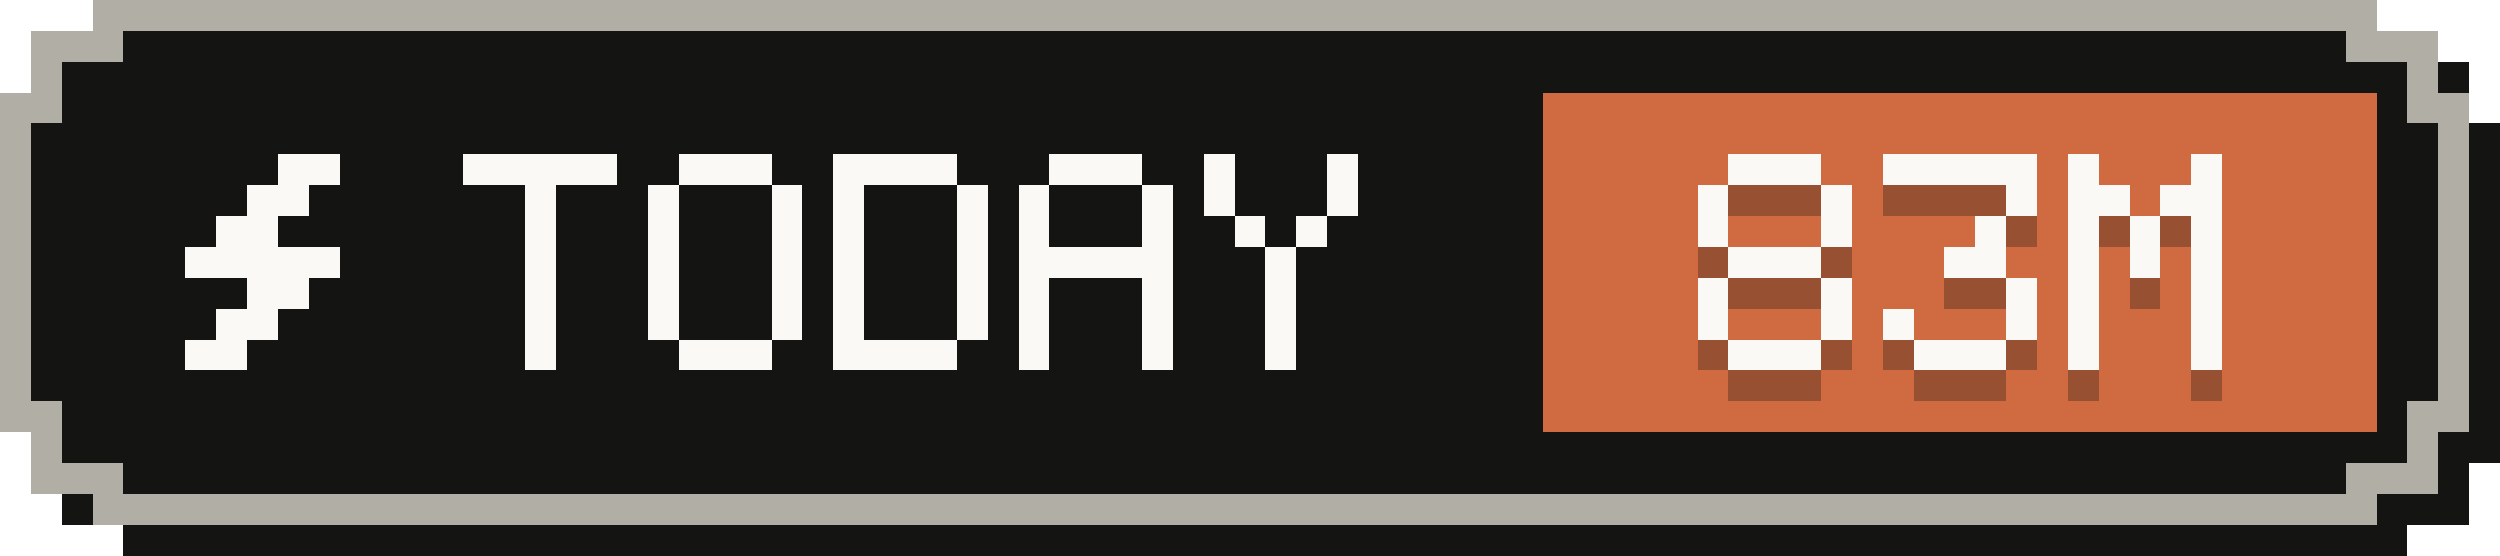
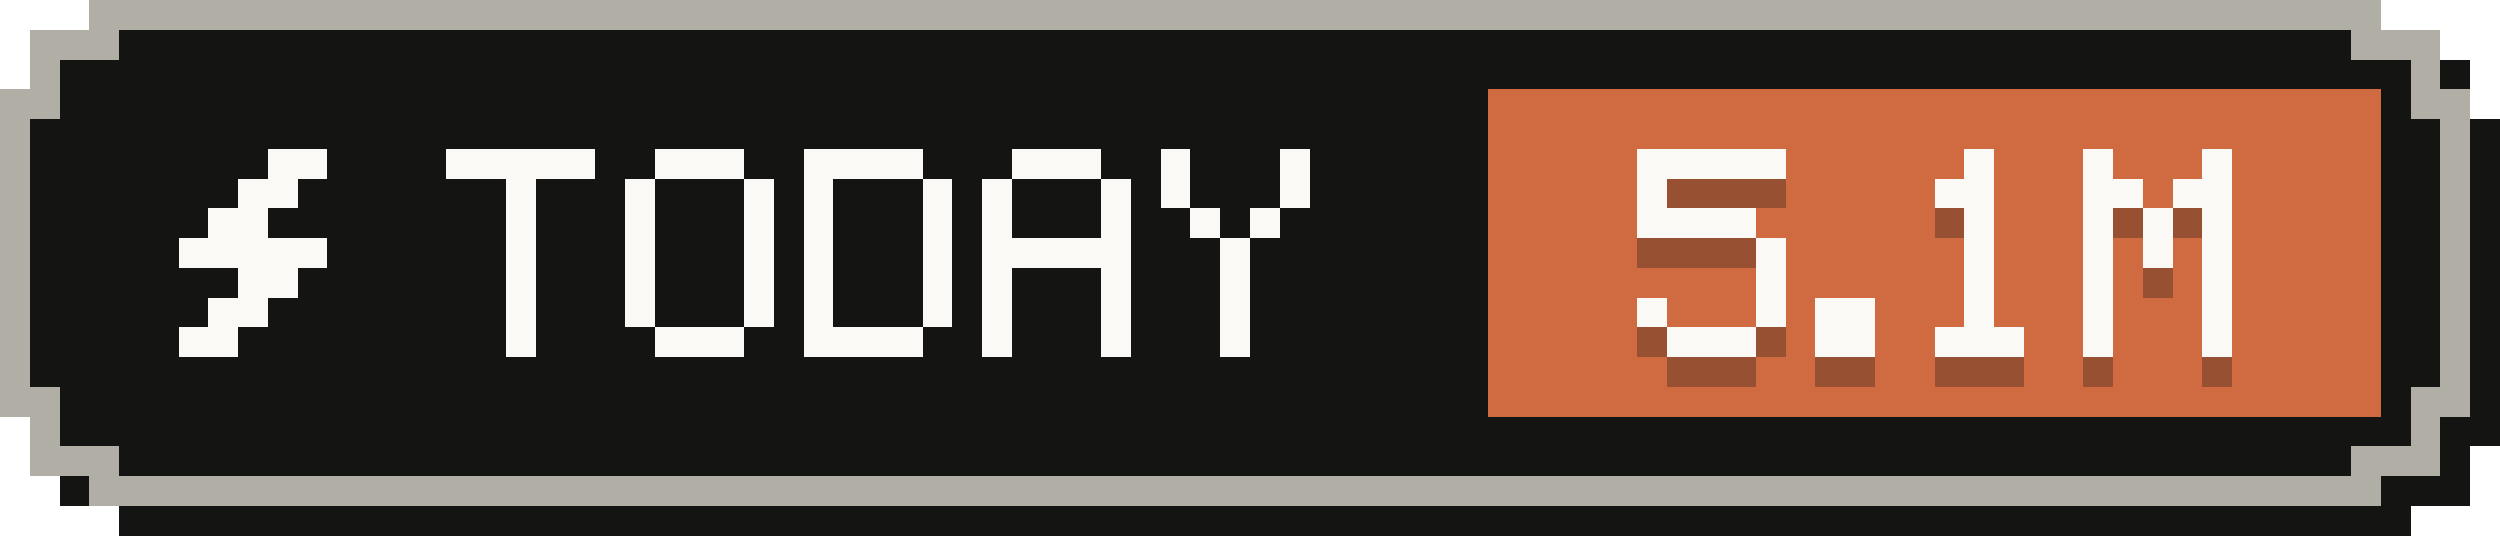
- <svg xmlns="http://www.w3.org/2000/svg" width="81" height="18" viewBox="0 0 81 18" role="img" aria-label="Tokens today: 83M">
+ <svg xmlns="http://www.w3.org/2000/svg" width="84" height="18" viewBox="0 0 84 18" role="img" aria-label="Tokens today: 5.1M">
  <g shape-rendering="crispEdges">
-     <path fill="#141413" d="M4,1 H78 V2 H80 V4 H81 V15 H80 V17 H78 V18 H4 V17 H2 V15 H1 V4 H2 V2 H4 Z" />
-     <path fill="#b0aea5" d="M3,0 H77 V1 H79 V3 H80 V14 H79 V16 H77 V17 H3 V16 H1 V14 H0 V3 H1 V1 H3 Z" />
-     <path fill="#141413" d="M4,1 H76 V2 H78 V4 H79 V13 H78 V15 H76 V16 H4 V15 H2 V13 H1 V4 H2 V2 H4 Z" />
-     <rect fill="#d06a41" x="50" y="3" width="27" height="11" />
+     <path fill="#141413" d="M4,1 H81 V2 H83 V4 H84 V15 H83 V17 H81 V18 H4 V17 H2 V15 H1 V4 H2 V2 H4 Z" />
+     <path fill="#b0aea5" d="M3,0 H80 V1 H82 V3 H83 V14 H82 V16 H80 V17 H3 V16 H1 V14 H0 V3 H1 V1 H3 Z" />
+     <path fill="#141413" d="M4,1 H79 V2 H81 V4 H82 V13 H81 V15 H79 V16 H4 V15 H2 V13 H1 V4 H2 V2 H4 Z" />
+     <rect fill="#d06a41" x="50" y="3" width="30" height="11" />
    <g fill="#faf9f5">
      <rect x="9" y="5" width="2" height="1" />
      <rect x="8" y="6" width="2" height="1" />
      <rect x="7" y="7" width="2" height="1" />
      <rect x="6" y="8" width="5" height="1" />
      <rect x="8" y="9" width="2" height="1" />
      <rect x="7" y="10" width="2" height="1" />
      <rect x="6" y="11" width="2" height="1" />
    </g>
    <g fill="#faf9f5">
      <rect x="15" y="5" width="5" height="1" />
      <rect x="17" y="6" width="1" height="1" />
      <rect x="17" y="7" width="1" height="1" />
      <rect x="17" y="8" width="1" height="1" />
      <rect x="17" y="9" width="1" height="1" />
      <rect x="17" y="10" width="1" height="1" />
      <rect x="17" y="11" width="1" height="1" />
      <rect x="22" y="5" width="3" height="1" />
      <rect x="21" y="6" width="1" height="1" />
      <rect x="25" y="6" width="1" height="1" />
      <rect x="21" y="7" width="1" height="1" />
      <rect x="25" y="7" width="1" height="1" />
      <rect x="21" y="8" width="1" height="1" />
      <rect x="25" y="8" width="1" height="1" />
      <rect x="21" y="9" width="1" height="1" />
      <rect x="25" y="9" width="1" height="1" />
      <rect x="21" y="10" width="1" height="1" />
      <rect x="25" y="10" width="1" height="1" />
      <rect x="22" y="11" width="3" height="1" />
      <rect x="27" y="5" width="4" height="1" />
      <rect x="27" y="6" width="1" height="1" />
      <rect x="31" y="6" width="1" height="1" />
      <rect x="27" y="7" width="1" height="1" />
      <rect x="31" y="7" width="1" height="1" />
      <rect x="27" y="8" width="1" height="1" />
      <rect x="31" y="8" width="1" height="1" />
      <rect x="27" y="9" width="1" height="1" />
      <rect x="31" y="9" width="1" height="1" />
      <rect x="27" y="10" width="1" height="1" />
      <rect x="31" y="10" width="1" height="1" />
      <rect x="27" y="11" width="4" height="1" />
      <rect x="34" y="5" width="3" height="1" />
      <rect x="33" y="6" width="1" height="1" />
      <rect x="37" y="6" width="1" height="1" />
      <rect x="33" y="7" width="1" height="1" />
      <rect x="37" y="7" width="1" height="1" />
      <rect x="33" y="8" width="5" height="1" />
      <rect x="33" y="9" width="1" height="1" />
      <rect x="37" y="9" width="1" height="1" />
      <rect x="33" y="10" width="1" height="1" />
      <rect x="37" y="10" width="1" height="1" />
      <rect x="33" y="11" width="1" height="1" />
      <rect x="37" y="11" width="1" height="1" />
      <rect x="39" y="5" width="1" height="1" />
      <rect x="43" y="5" width="1" height="1" />
      <rect x="39" y="6" width="1" height="1" />
      <rect x="43" y="6" width="1" height="1" />
      <rect x="40" y="7" width="1" height="1" />
      <rect x="42" y="7" width="1" height="1" />
      <rect x="41" y="8" width="1" height="1" />
      <rect x="41" y="9" width="1" height="1" />
      <rect x="41" y="10" width="1" height="1" />
      <rect x="41" y="11" width="1" height="1" />
    </g>
    <g fill="#141413" fill-opacity=".3">
-       <rect x="56" y="6" width="3" height="1" />
+       <rect x="55" y="6" width="5" height="1" />
      <rect x="55" y="7" width="1" height="1" />
-       <rect x="59" y="7" width="1" height="1" />
-       <rect x="55" y="8" width="1" height="1" />
-       <rect x="59" y="8" width="1" height="1" />
-       <rect x="56" y="9" width="3" height="1" />
-       <rect x="55" y="10" width="1" height="1" />
+       <rect x="55" y="8" width="4" height="1" />
+       <rect x="59" y="9" width="1" height="1" />
      <rect x="59" y="10" width="1" height="1" />
      <rect x="55" y="11" width="1" height="1" />
      <rect x="59" y="11" width="1" height="1" />
      <rect x="56" y="12" width="3" height="1" />
-       <rect x="61" y="6" width="5" height="1" />
-       <rect x="65" y="7" width="1" height="1" />
-       <rect x="64" y="8" width="1" height="1" />
-       <rect x="63" y="9" width="2" height="1" />
-       <rect x="65" y="10" width="1" height="1" />
-       <rect x="61" y="11" width="1" height="1" />
-       <rect x="65" y="11" width="1" height="1" />
-       <rect x="62" y="12" width="3" height="1" />
-       <rect x="67" y="6" width="1" height="1" />
-       <rect x="71" y="6" width="1" height="1" />
-       <rect x="67" y="7" width="2" height="1" />
+       <rect x="61" y="11" width="2" height="1" />
+       <rect x="61" y="12" width="2" height="1" />
+       <rect x="66" y="6" width="1" height="1" />
+       <rect x="65" y="7" width="2" height="1" />
+       <rect x="66" y="8" width="1" height="1" />
+       <rect x="66" y="9" width="1" height="1" />
+       <rect x="66" y="10" width="1" height="1" />
+       <rect x="66" y="11" width="1" height="1" />
+       <rect x="65" y="12" width="3" height="1" />
+       <rect x="70" y="6" width="1" height="1" />
+       <rect x="74" y="6" width="1" height="1" />
      <rect x="70" y="7" width="2" height="1" />
-       <rect x="67" y="8" width="1" height="1" />
-       <rect x="69" y="8" width="1" height="1" />
-       <rect x="71" y="8" width="1" height="1" />
-       <rect x="67" y="9" width="1" height="1" />
-       <rect x="69" y="9" width="1" height="1" />
-       <rect x="71" y="9" width="1" height="1" />
-       <rect x="67" y="10" width="1" height="1" />
-       <rect x="71" y="10" width="1" height="1" />
-       <rect x="67" y="11" width="1" height="1" />
-       <rect x="71" y="11" width="1" height="1" />
-       <rect x="67" y="12" width="1" height="1" />
-       <rect x="71" y="12" width="1" height="1" />
+       <rect x="73" y="7" width="2" height="1" />
+       <rect x="70" y="8" width="1" height="1" />
+       <rect x="72" y="8" width="1" height="1" />
+       <rect x="74" y="8" width="1" height="1" />
+       <rect x="70" y="9" width="1" height="1" />
+       <rect x="72" y="9" width="1" height="1" />
+       <rect x="74" y="9" width="1" height="1" />
+       <rect x="70" y="10" width="1" height="1" />
+       <rect x="74" y="10" width="1" height="1" />
+       <rect x="70" y="11" width="1" height="1" />
+       <rect x="74" y="11" width="1" height="1" />
+       <rect x="70" y="12" width="1" height="1" />
+       <rect x="74" y="12" width="1" height="1" />
    </g>
    <g fill="#faf9f5">
-       <rect x="56" y="5" width="3" height="1" />
+       <rect x="55" y="5" width="5" height="1" />
      <rect x="55" y="6" width="1" height="1" />
-       <rect x="59" y="6" width="1" height="1" />
-       <rect x="55" y="7" width="1" height="1" />
-       <rect x="59" y="7" width="1" height="1" />
-       <rect x="56" y="8" width="3" height="1" />
-       <rect x="55" y="9" width="1" height="1" />
+       <rect x="55" y="7" width="4" height="1" />
+       <rect x="59" y="8" width="1" height="1" />
      <rect x="59" y="9" width="1" height="1" />
      <rect x="55" y="10" width="1" height="1" />
      <rect x="59" y="10" width="1" height="1" />
      <rect x="56" y="11" width="3" height="1" />
-       <rect x="61" y="5" width="5" height="1" />
-       <rect x="65" y="6" width="1" height="1" />
-       <rect x="64" y="7" width="1" height="1" />
-       <rect x="63" y="8" width="2" height="1" />
-       <rect x="65" y="9" width="1" height="1" />
-       <rect x="61" y="10" width="1" height="1" />
-       <rect x="65" y="10" width="1" height="1" />
-       <rect x="62" y="11" width="3" height="1" />
-       <rect x="67" y="5" width="1" height="1" />
-       <rect x="71" y="5" width="1" height="1" />
-       <rect x="67" y="6" width="2" height="1" />
+       <rect x="61" y="10" width="2" height="1" />
+       <rect x="61" y="11" width="2" height="1" />
+       <rect x="66" y="5" width="1" height="1" />
+       <rect x="65" y="6" width="2" height="1" />
+       <rect x="66" y="7" width="1" height="1" />
+       <rect x="66" y="8" width="1" height="1" />
+       <rect x="66" y="9" width="1" height="1" />
+       <rect x="66" y="10" width="1" height="1" />
+       <rect x="65" y="11" width="3" height="1" />
+       <rect x="70" y="5" width="1" height="1" />
+       <rect x="74" y="5" width="1" height="1" />
      <rect x="70" y="6" width="2" height="1" />
-       <rect x="67" y="7" width="1" height="1" />
-       <rect x="69" y="7" width="1" height="1" />
-       <rect x="71" y="7" width="1" height="1" />
-       <rect x="67" y="8" width="1" height="1" />
-       <rect x="69" y="8" width="1" height="1" />
-       <rect x="71" y="8" width="1" height="1" />
-       <rect x="67" y="9" width="1" height="1" />
-       <rect x="71" y="9" width="1" height="1" />
-       <rect x="67" y="10" width="1" height="1" />
-       <rect x="71" y="10" width="1" height="1" />
-       <rect x="67" y="11" width="1" height="1" />
-       <rect x="71" y="11" width="1" height="1" />
+       <rect x="73" y="6" width="2" height="1" />
+       <rect x="70" y="7" width="1" height="1" />
+       <rect x="72" y="7" width="1" height="1" />
+       <rect x="74" y="7" width="1" height="1" />
+       <rect x="70" y="8" width="1" height="1" />
+       <rect x="72" y="8" width="1" height="1" />
+       <rect x="74" y="8" width="1" height="1" />
+       <rect x="70" y="9" width="1" height="1" />
+       <rect x="74" y="9" width="1" height="1" />
+       <rect x="70" y="10" width="1" height="1" />
+       <rect x="74" y="10" width="1" height="1" />
+       <rect x="70" y="11" width="1" height="1" />
+       <rect x="74" y="11" width="1" height="1" />
    </g>
  </g>
</svg>
